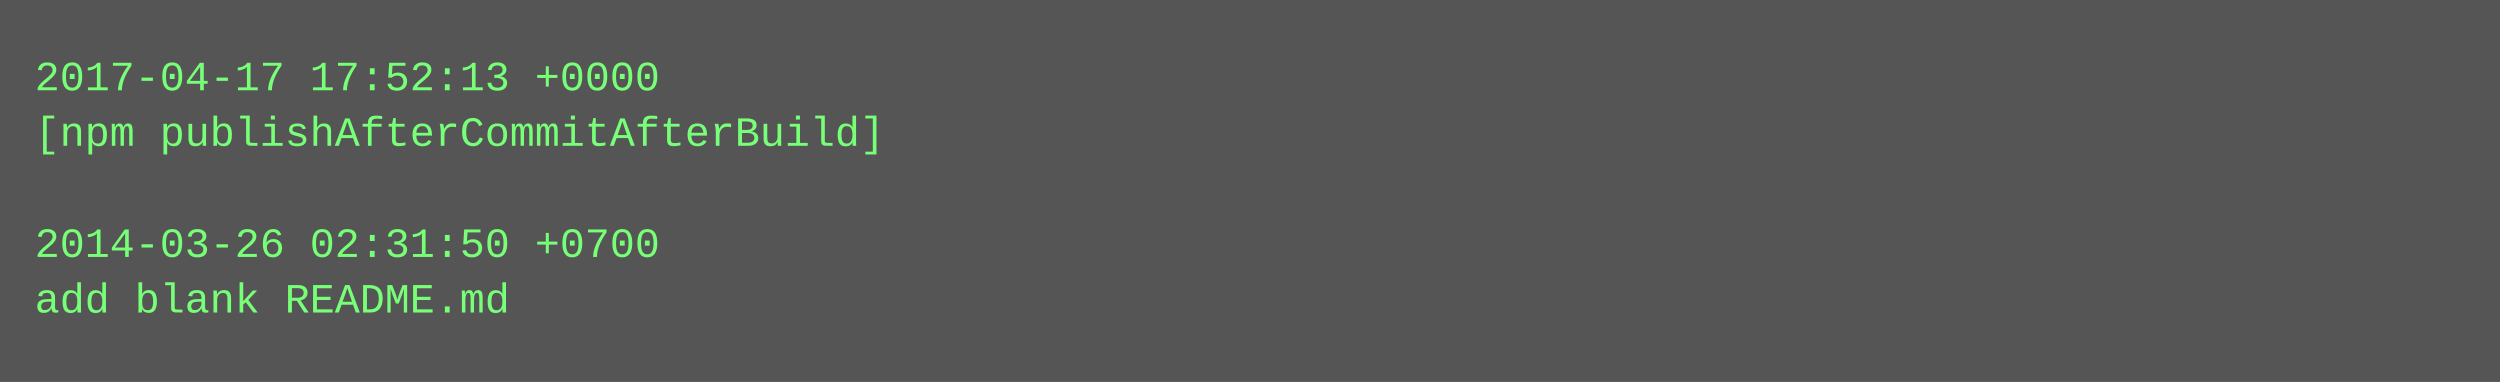
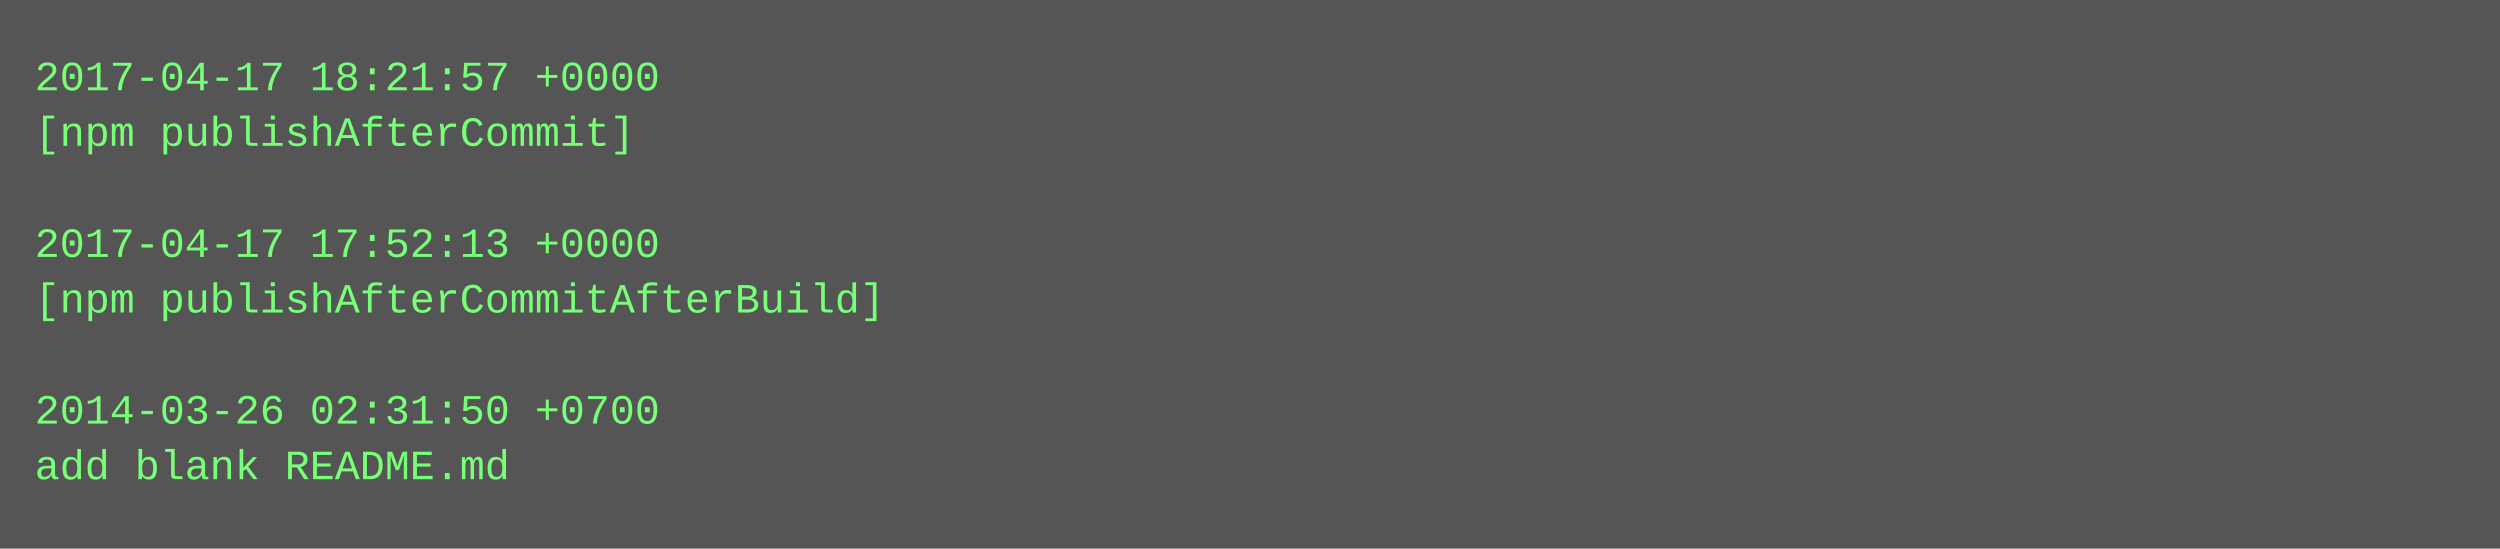
- <svg xmlns="http://www.w3.org/2000/svg" height="110" width="720">
-   <rect height="110" fill="#555" width="720" />
+ <svg xmlns="http://www.w3.org/2000/svg" height="158" width="720">
+   <rect height="158" fill="#555" width="720" />
  <text fill="#7f7" font-family="Courier New" font-size="12" xml:space="preserve">
-     <tspan x="10" y="26">2017-04-17 17:52:13 +0000</tspan>
-     <tspan x="10" y="42">[npm publishAfterCommitAfterBuild]</tspan>
+     <tspan x="10" y="26">2017-04-17 18:21:57 +0000</tspan>
+     <tspan x="10" y="42">[npm publishAfterCommit]</tspan>
    <tspan x="10" y="58" />
-     <tspan x="10" y="74">2014-03-26 02:31:50 +0700</tspan>
-     <tspan x="10" y="90">add blank README.md</tspan>
+     <tspan x="10" y="74">2017-04-17 17:52:13 +0000</tspan>
+     <tspan x="10" y="90">[npm publishAfterCommitAfterBuild]</tspan>
+     <tspan x="10" y="106" />
+     <tspan x="10" y="122">2014-03-26 02:31:50 +0700</tspan>
+     <tspan x="10" y="138">add blank README.md</tspan>
  </text>
</svg>
